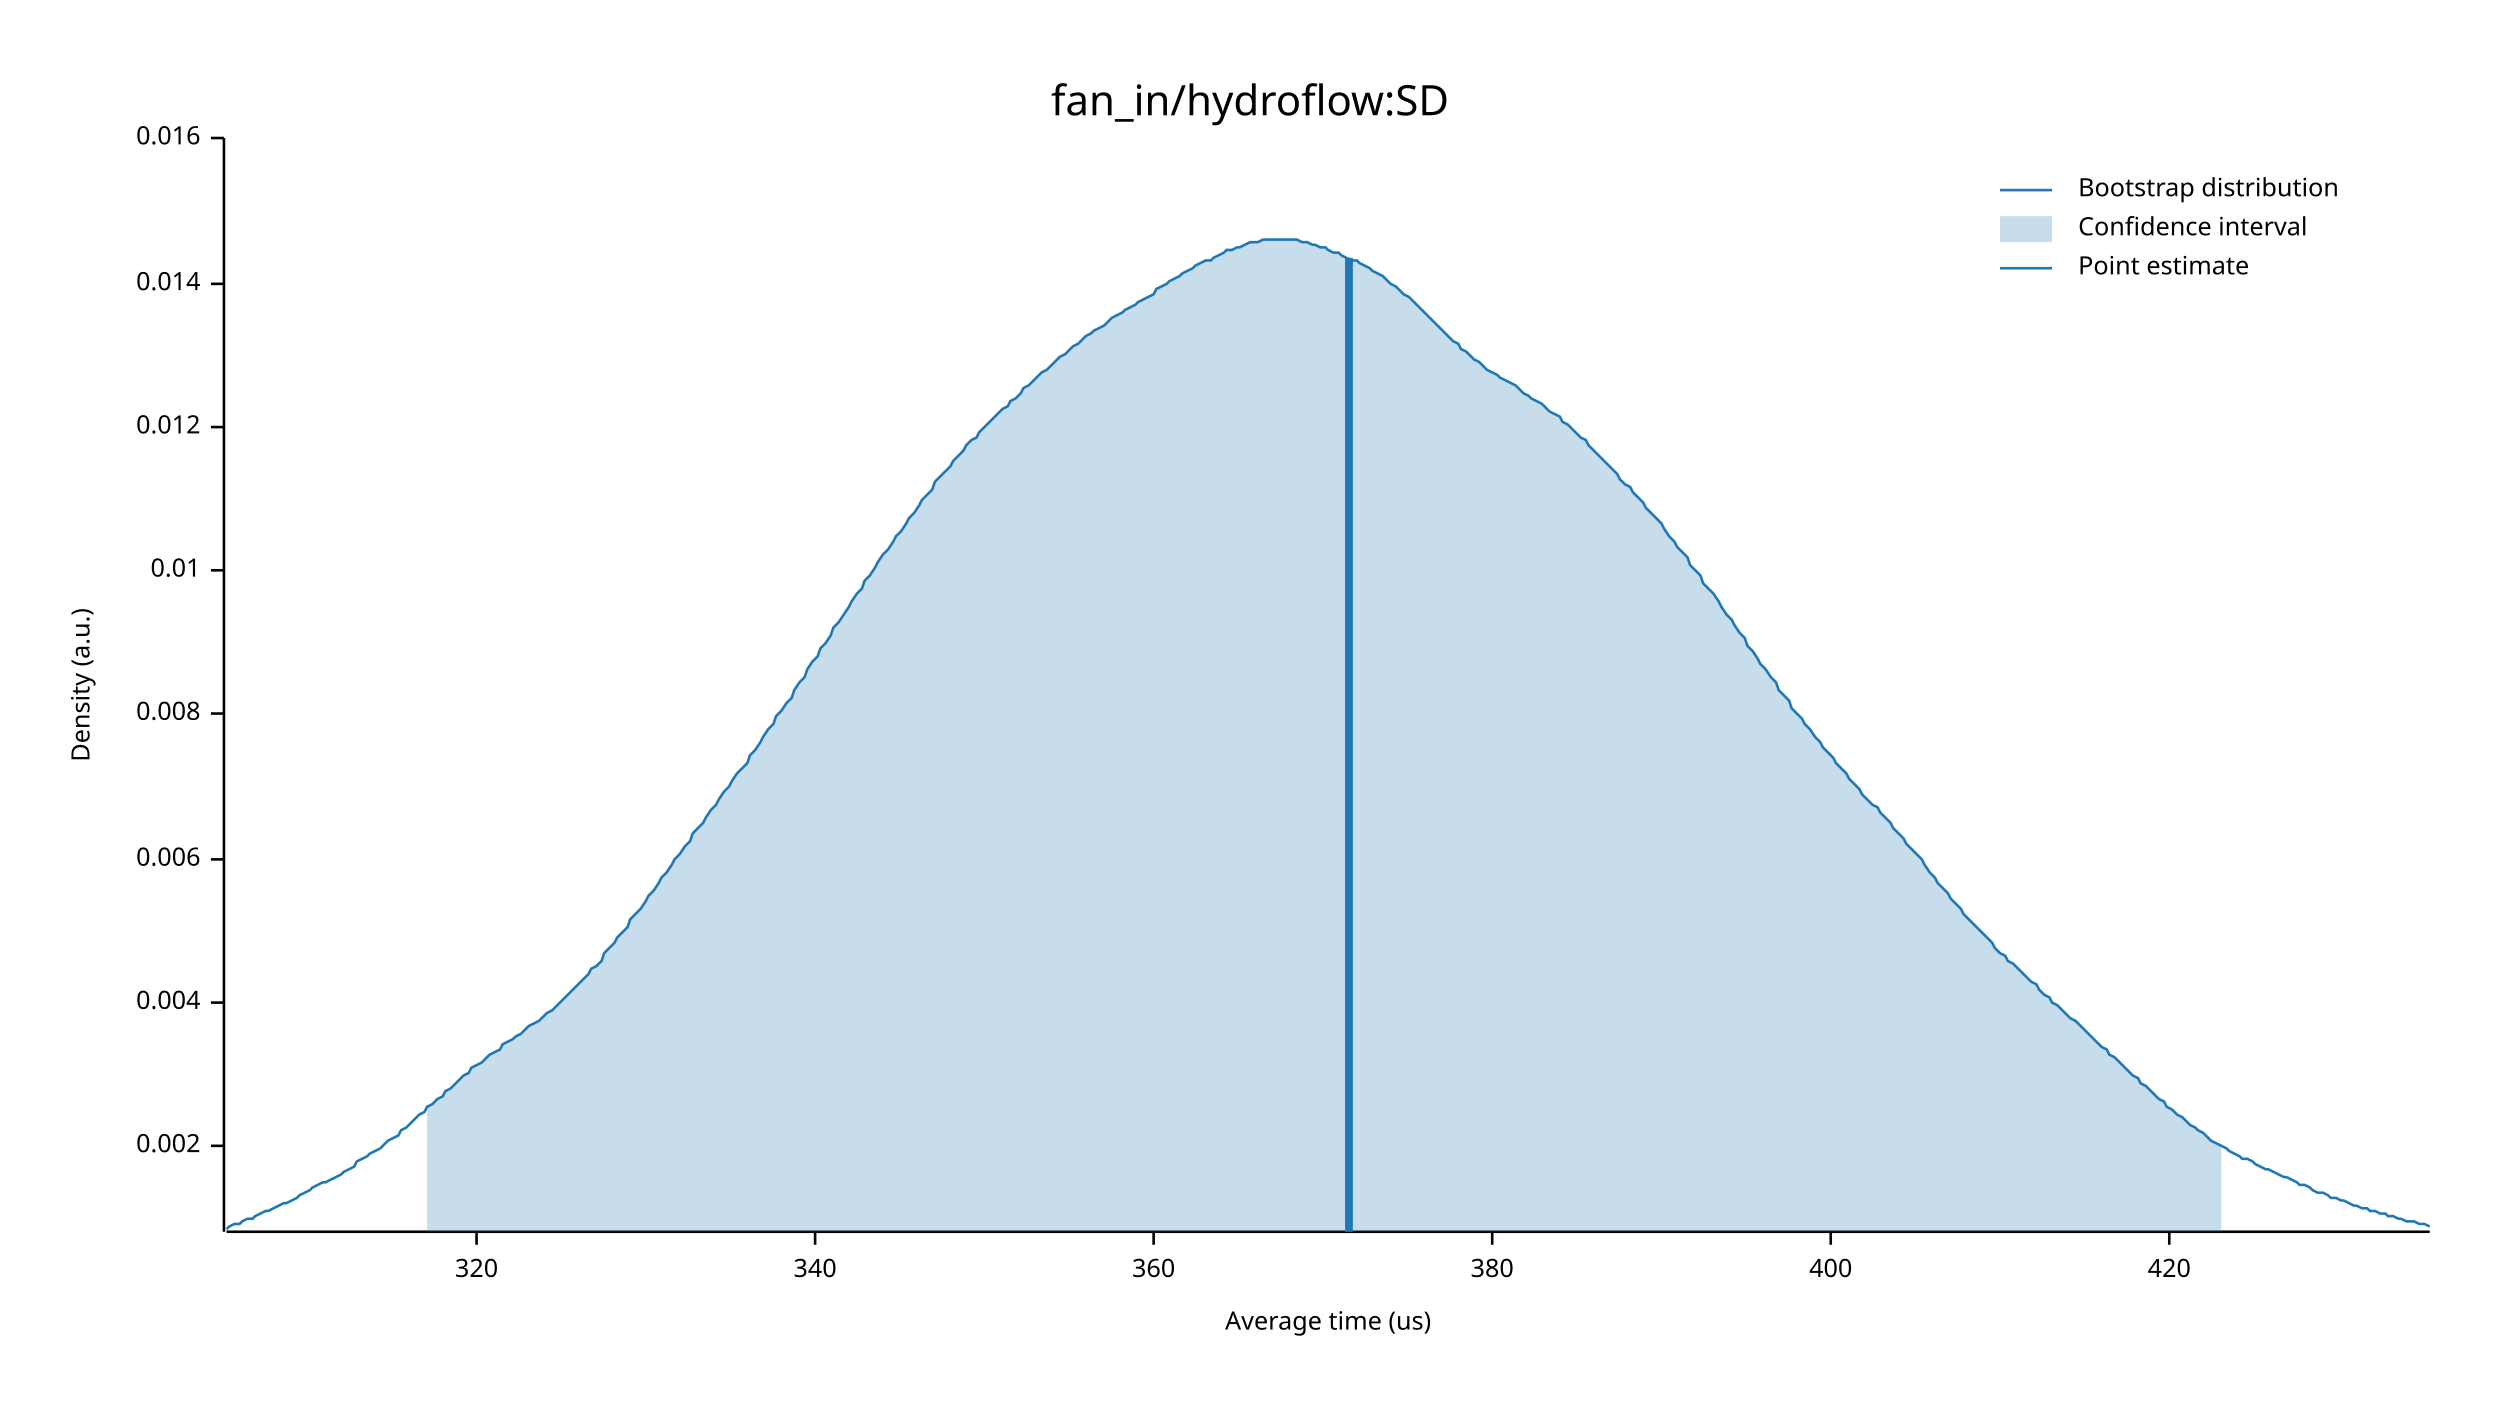
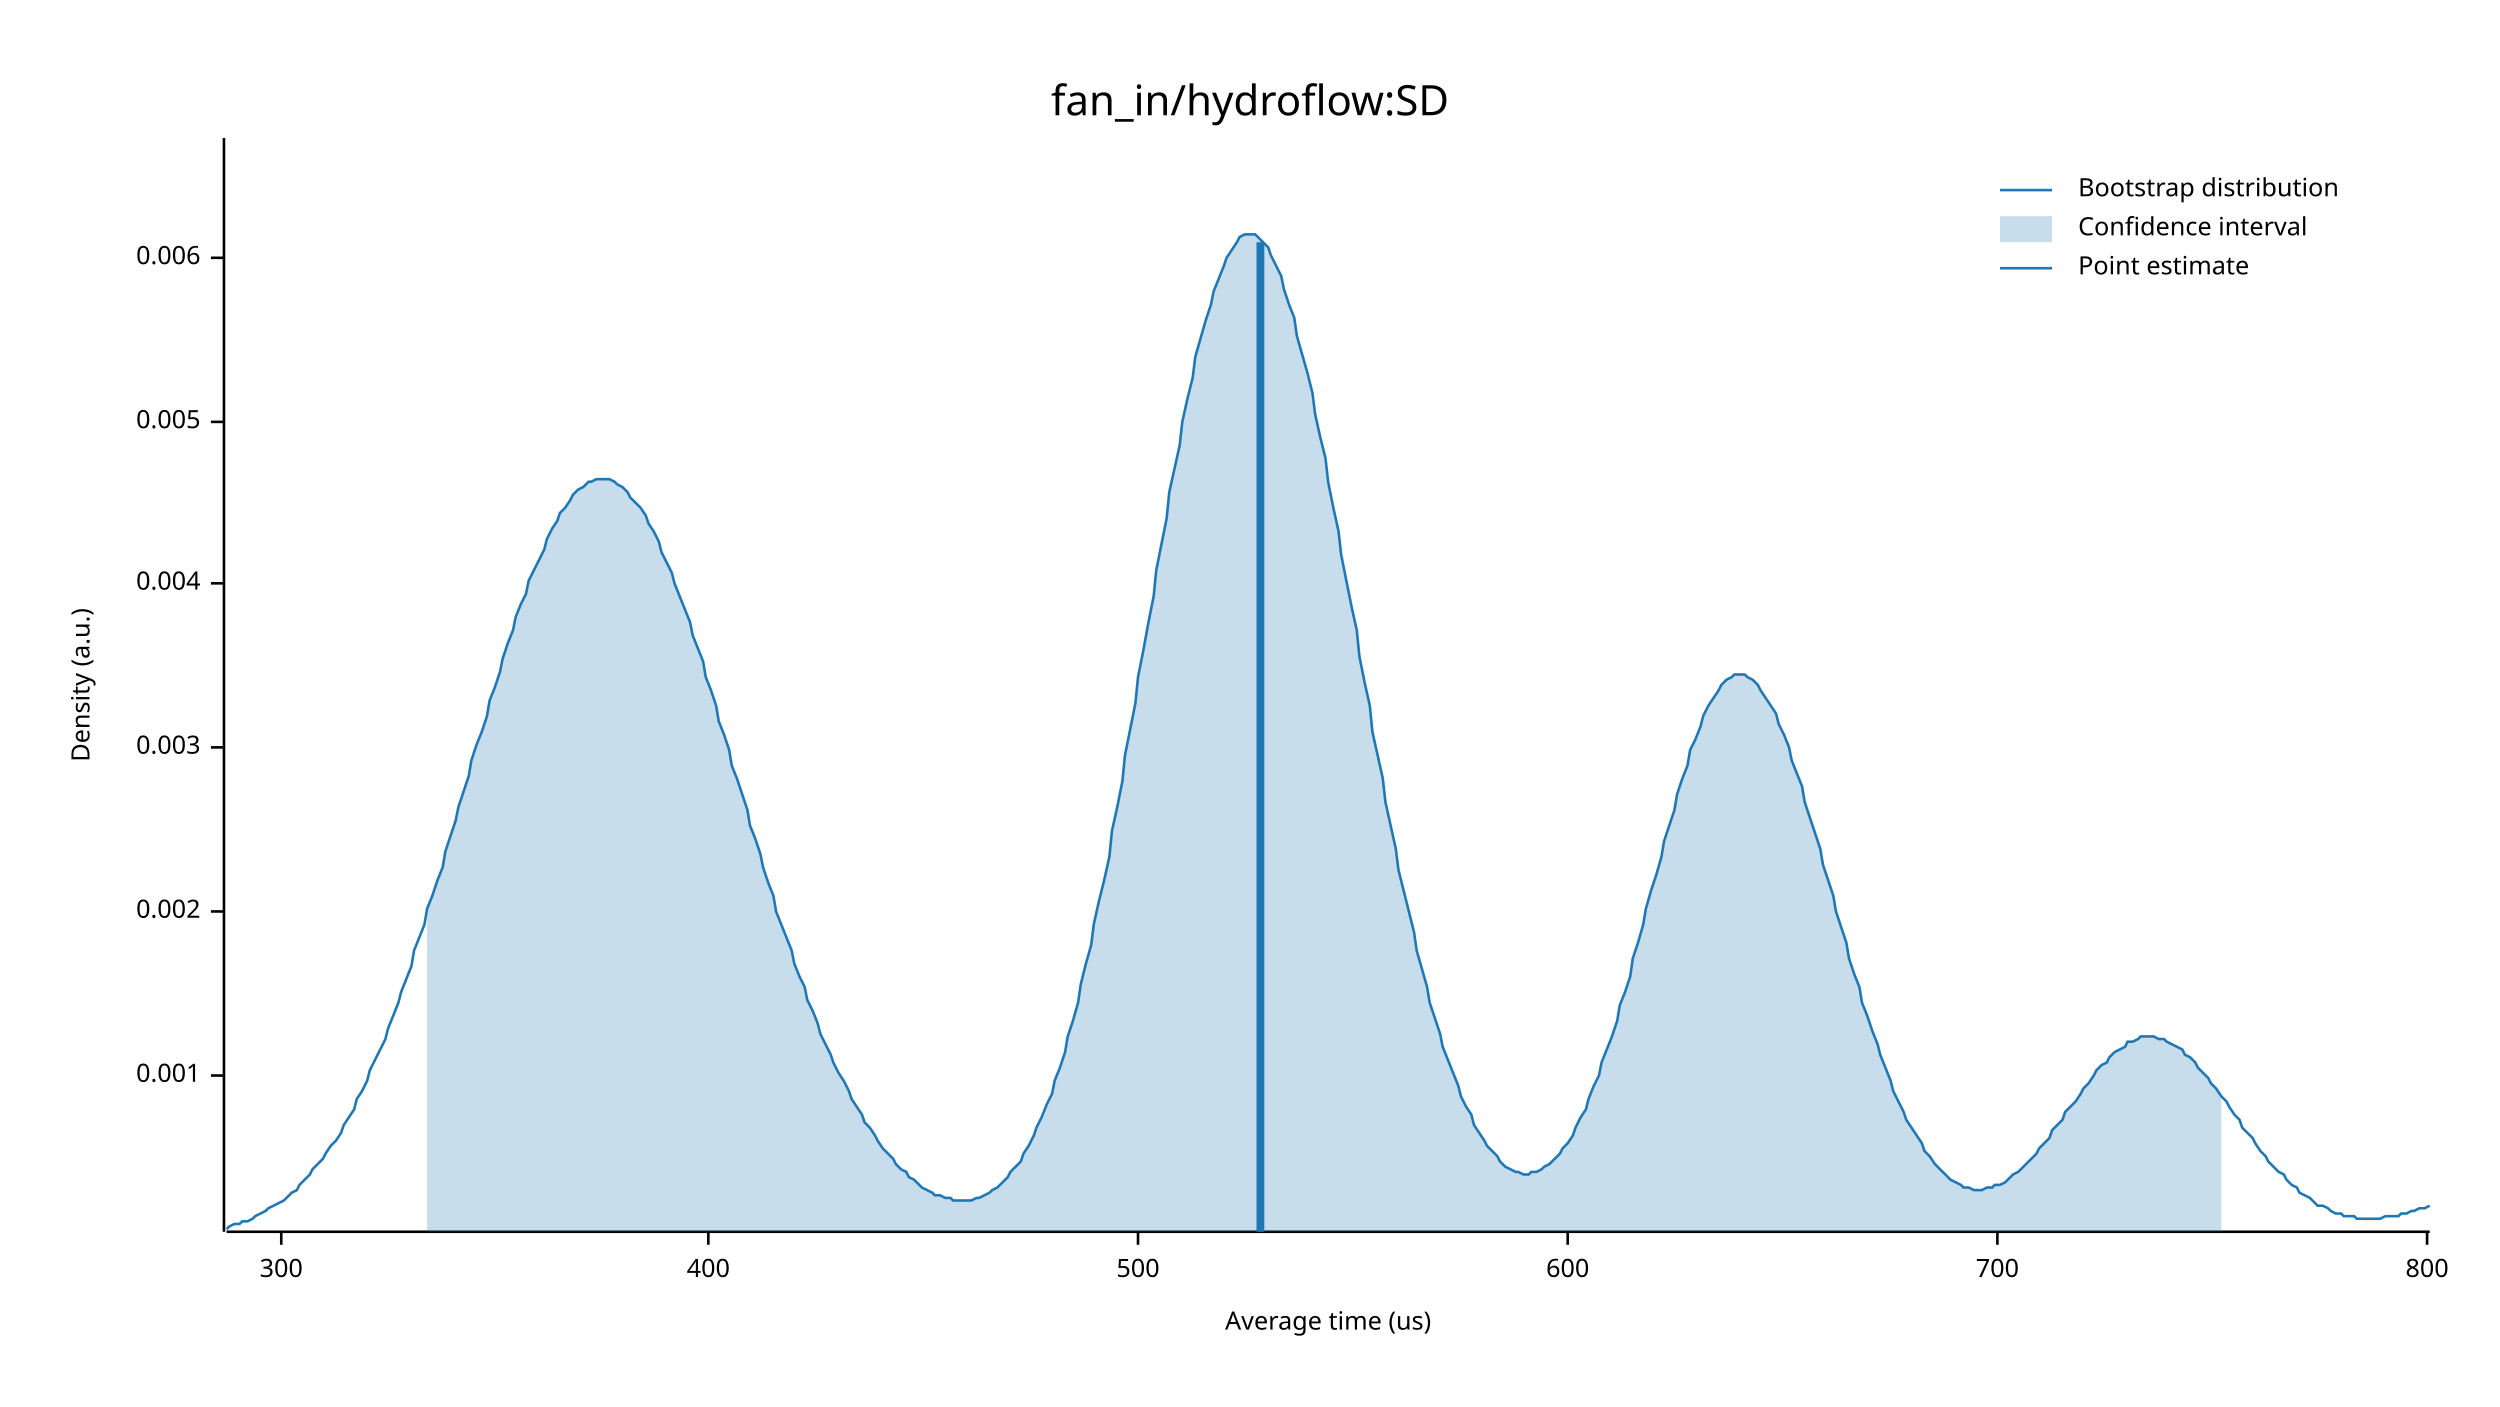
<svg xmlns="http://www.w3.org/2000/svg" width="960" height="540" viewBox="0 0 960 540">
  <text x="480" y="32" dy="0.76em" text-anchor="middle" font-family="sans-serif" font-size="16.129" opacity="1" fill="#000000">
fan_in/hydroflow:SD
</text>
  <text x="27" y="263" dy="0.76em" text-anchor="middle" font-family="sans-serif" font-size="9.677" opacity="1" fill="#000000" transform="rotate(270, 27, 263)">
Density (a.u.)
</text>
  <text x="510" y="513" dy="-0.5ex" text-anchor="middle" font-family="sans-serif" font-size="9.677" opacity="1" fill="#000000">
Average time (us)
</text>
  <polyline fill="none" opacity="1" stroke="#000000" stroke-width="1" points="86,53 86,473 " />
-   <text x="77" y="440" dy="0.5ex" text-anchor="end" font-family="sans-serif" font-size="9.677" opacity="1" fill="#000000">
+   <text x="77" y="413" dy="0.5ex" text-anchor="end" font-family="sans-serif" font-size="9.677" opacity="1" fill="#000000">
+ 0.001
+ </text>
+   <polyline fill="none" opacity="1" stroke="#000000" stroke-width="1" points="81,413 86,413 " />
+   <text x="77" y="350" dy="0.5ex" text-anchor="end" font-family="sans-serif" font-size="9.677" opacity="1" fill="#000000">
0.002
</text>
-   <polyline fill="none" opacity="1" stroke="#000000" stroke-width="1" points="81,440 86,440 " />
-   <text x="77" y="385" dy="0.5ex" text-anchor="end" font-family="sans-serif" font-size="9.677" opacity="1" fill="#000000">
+   <polyline fill="none" opacity="1" stroke="#000000" stroke-width="1" points="81,350 86,350 " />
+   <text x="77" y="287" dy="0.5ex" text-anchor="end" font-family="sans-serif" font-size="9.677" opacity="1" fill="#000000">
+ 0.003
+ </text>
+   <polyline fill="none" opacity="1" stroke="#000000" stroke-width="1" points="81,287 86,287 " />
+   <text x="77" y="224" dy="0.5ex" text-anchor="end" font-family="sans-serif" font-size="9.677" opacity="1" fill="#000000">
0.004
</text>
-   <polyline fill="none" opacity="1" stroke="#000000" stroke-width="1" points="81,385 86,385 " />
-   <text x="77" y="330" dy="0.5ex" text-anchor="end" font-family="sans-serif" font-size="9.677" opacity="1" fill="#000000">
+   <polyline fill="none" opacity="1" stroke="#000000" stroke-width="1" points="81,224 86,224 " />
+   <text x="77" y="162" dy="0.5ex" text-anchor="end" font-family="sans-serif" font-size="9.677" opacity="1" fill="#000000">
+ 0.005
+ </text>
+   <polyline fill="none" opacity="1" stroke="#000000" stroke-width="1" points="81,162 86,162 " />
+   <text x="77" y="99" dy="0.5ex" text-anchor="end" font-family="sans-serif" font-size="9.677" opacity="1" fill="#000000">
0.006
</text>
-   <polyline fill="none" opacity="1" stroke="#000000" stroke-width="1" points="81,330 86,330 " />
-   <text x="77" y="274" dy="0.5ex" text-anchor="end" font-family="sans-serif" font-size="9.677" opacity="1" fill="#000000">
- 0.008
+   <polyline fill="none" opacity="1" stroke="#000000" stroke-width="1" points="81,99 86,99 " />
+   <polyline fill="none" opacity="1" stroke="#000000" stroke-width="1" points="87,473 933,473 " />
+   <text x="108" y="483" dy="0.76em" text-anchor="middle" font-family="sans-serif" font-size="9.677" opacity="1" fill="#000000">
+ 300
</text>
-   <polyline fill="none" opacity="1" stroke="#000000" stroke-width="1" points="81,274 86,274 " />
-   <text x="77" y="219" dy="0.5ex" text-anchor="end" font-family="sans-serif" font-size="9.677" opacity="1" fill="#000000">
- 0.01
- </text>
-   <polyline fill="none" opacity="1" stroke="#000000" stroke-width="1" points="81,219 86,219 " />
-   <text x="77" y="164" dy="0.5ex" text-anchor="end" font-family="sans-serif" font-size="9.677" opacity="1" fill="#000000">
- 0.012
- </text>
-   <polyline fill="none" opacity="1" stroke="#000000" stroke-width="1" points="81,164 86,164 " />
-   <text x="77" y="109" dy="0.5ex" text-anchor="end" font-family="sans-serif" font-size="9.677" opacity="1" fill="#000000">
- 0.014
- </text>
-   <polyline fill="none" opacity="1" stroke="#000000" stroke-width="1" points="81,109 86,109 " />
-   <text x="77" y="53" dy="0.5ex" text-anchor="end" font-family="sans-serif" font-size="9.677" opacity="1" fill="#000000">
- 0.016
- </text>
-   <polyline fill="none" opacity="1" stroke="#000000" stroke-width="1" points="81,53 86,53 " />
-   <polyline fill="none" opacity="1" stroke="#000000" stroke-width="1" points="87,473 933,473 " />
-   <text x="183" y="483" dy="0.76em" text-anchor="middle" font-family="sans-serif" font-size="9.677" opacity="1" fill="#000000">
- 320
- </text>
-   <polyline fill="none" opacity="1" stroke="#000000" stroke-width="1" points="183,473 183,478 " />
-   <text x="313" y="483" dy="0.76em" text-anchor="middle" font-family="sans-serif" font-size="9.677" opacity="1" fill="#000000">
- 340
- </text>
-   <polyline fill="none" opacity="1" stroke="#000000" stroke-width="1" points="313,473 313,478 " />
-   <text x="443" y="483" dy="0.76em" text-anchor="middle" font-family="sans-serif" font-size="9.677" opacity="1" fill="#000000">
- 360
- </text>
-   <polyline fill="none" opacity="1" stroke="#000000" stroke-width="1" points="443,473 443,478 " />
-   <text x="573" y="483" dy="0.76em" text-anchor="middle" font-family="sans-serif" font-size="9.677" opacity="1" fill="#000000">
- 380
- </text>
-   <polyline fill="none" opacity="1" stroke="#000000" stroke-width="1" points="573,473 573,478 " />
-   <text x="703" y="483" dy="0.76em" text-anchor="middle" font-family="sans-serif" font-size="9.677" opacity="1" fill="#000000">
+   <polyline fill="none" opacity="1" stroke="#000000" stroke-width="1" points="108,473 108,478 " />
+   <text x="272" y="483" dy="0.76em" text-anchor="middle" font-family="sans-serif" font-size="9.677" opacity="1" fill="#000000">
400
</text>
-   <polyline fill="none" opacity="1" stroke="#000000" stroke-width="1" points="703,473 703,478 " />
-   <text x="833" y="483" dy="0.76em" text-anchor="middle" font-family="sans-serif" font-size="9.677" opacity="1" fill="#000000">
- 420
+   <polyline fill="none" opacity="1" stroke="#000000" stroke-width="1" points="272,473 272,478 " />
+   <text x="437" y="483" dy="0.76em" text-anchor="middle" font-family="sans-serif" font-size="9.677" opacity="1" fill="#000000">
+ 500
</text>
-   <polyline fill="none" opacity="1" stroke="#000000" stroke-width="1" points="833,473 833,478 " />
-   <polyline fill="none" opacity="1" stroke="#1F78B4" stroke-width="1" points="87,472 88,471 90,470 92,470 93,469 95,468 97,468 98,467 100,466 102,465 103,465 105,464 107,463 109,462 110,462 112,461 114,460 115,459 117,458 119,457 120,456 122,455 124,454 125,454 127,453 129,452 131,451 132,450 134,449 136,448 137,446 139,445 141,444 142,443 144,442 146,441 148,439 149,438 151,437 153,436 154,434 156,433 158,431 159,430 161,428 163,427 164,425 166,424 168,422 170,421 171,419 173,418 175,416 176,415 178,413 180,412 181,410 183,409 185,408 187,406 188,405 190,404 192,403 193,401 195,400 197,399 198,398 200,397 202,395 203,394 205,393 207,392 209,390 210,389 212,388 214,386 215,385 217,383 219,381 220,380 222,378 224,376 226,374 227,372 229,371 231,369 232,366 234,364 236,362 237,360 239,358 241,356 242,353 244,351 246,349 248,346 249,344 251,342 253,339 254,337 256,335 258,332 259,330 261,328 263,325 265,323 266,320 268,318 270,316 271,314 273,311 275,309 276,307 278,304 280,302 281,300 283,297 285,295 287,293 288,290 290,288 292,285 293,283 295,280 297,278 298,275 300,273 302,270 304,268 305,265 307,262 309,260 310,257 312,254 314,252 315,249 317,247 319,244 320,241 322,239 324,236 326,233 327,231 329,228 331,226 332,223 334,221 336,218 337,216 339,213 341,211 343,208 344,206 346,204 348,201 349,199 351,197 353,194 354,192 356,190 358,188 359,185 361,183 363,181 365,179 366,177 368,175 370,173 371,171 373,169 375,168 376,166 378,164 380,162 381,161 383,159 385,157 387,156 388,154 390,153 392,151 393,149 395,148 397,146 398,145 400,143 402,142 404,140 405,139 407,137 409,136 410,135 412,133 414,132 415,131 417,129 419,128 420,127 422,126 424,125 426,123 427,122 429,121 431,120 432,119 434,118 436,117 437,116 439,115 441,114 443,113 444,111 446,110 448,109 449,108 451,107 453,106 454,105 456,104 458,103 459,102 461,101 463,100 465,100 466,99 468,98 470,97 471,96 473,96 475,95 476,95 478,94 480,93 482,93 483,93 485,92 487,92 488,92 490,92 492,92 493,92 495,92 497,92 498,92 500,93 502,93 504,94 505,94 507,95 509,95 510,96 512,97 514,97 515,98 517,99 519,100 521,100 522,101 524,102 526,103 527,104 529,105 531,106 532,107 534,109 536,110 537,111 539,113 541,114 543,116 544,117 546,119 548,121 549,122 551,124 553,126 554,127 556,129 558,131 560,132 561,134 563,135 565,137 566,138 568,139 570,141 571,142 573,143 575,144 576,145 578,146 580,147 582,148 583,149 585,151 587,152 588,153 590,154 592,155 593,156 595,158 597,159 599,160 600,162 602,163 604,165 605,166 607,168 609,169 610,171 612,173 614,175 615,176 617,178 619,180 621,182 622,184 624,186 626,187 627,189 629,191 631,193 632,195 634,197 636,199 638,201 639,203 641,206 643,208 644,210 646,212 648,214 649,217 651,219 653,221 654,224 656,226 658,228 660,231 661,233 663,236 665,238 666,240 668,243 670,245 671,248 673,250 675,253 676,255 678,257 680,260 682,262 683,265 685,267 687,269 688,272 690,274 692,276 693,278 695,280 697,283 699,285 700,287 702,289 704,291 705,293 707,295 709,297 710,299 712,301 714,303 715,305 717,307 719,309 721,310 722,312 724,314 726,316 727,318 729,320 731,322 732,324 734,326 736,328 738,330 739,332 741,335 743,337 744,339 746,341 748,343 749,345 751,347 753,349 754,351 756,353 758,355 760,357 761,358 763,360 765,362 766,364 768,366 770,367 771,369 773,370 775,372 777,374 778,375 780,377 782,378 783,380 785,382 787,383 788,385 790,386 792,388 793,389 795,391 797,392 799,394 800,395 802,397 804,399 805,400 807,402 809,403 810,405 812,406 814,408 816,410 817,411 819,413 821,414 822,416 824,417 826,419 827,420 829,422 831,423 832,425 834,426 836,428 838,429 839,430 841,432 843,433 844,434 846,435 848,437 849,438 851,439 853,440 855,441 856,442 858,443 860,444 861,445 863,445 865,446 866,447 868,448 870,449 871,449 873,450 875,451 877,452 878,452 880,453 882,454 883,455 885,455 887,456 888,457 890,458 892,458 894,459 895,460 897,460 899,461 900,461 902,462 904,463 905,463 907,464 909,464 910,465 912,465 914,466 916,466 917,467 919,467 921,468 922,468 924,469 926,469 927,469 929,470 931,470 933,471 " />
-   <polygon opacity="0.25" fill="#1F78B4" points="164,425 166,424 168,422 170,421 171,419 173,418 175,416 176,415 178,413 180,412 181,410 183,409 185,408 187,406 188,405 190,404 192,403 193,401 195,400 197,399 198,398 200,397 202,395 203,394 205,393 207,392 209,390 210,389 212,388 214,386 215,385 217,383 219,381 220,380 222,378 224,376 226,374 227,372 229,371 231,369 232,366 234,364 236,362 237,360 239,358 241,356 242,353 244,351 246,349 248,346 249,344 251,342 253,339 254,337 256,335 258,332 259,330 261,328 263,325 265,323 266,320 268,318 270,316 271,314 273,311 275,309 276,307 278,304 280,302 281,300 283,297 285,295 287,293 288,290 290,288 292,285 293,283 295,280 297,278 298,275 300,273 302,270 304,268 305,265 307,262 309,260 310,257 312,254 314,252 315,249 317,247 319,244 320,241 322,239 324,236 326,233 327,231 329,228 331,226 332,223 334,221 336,218 337,216 339,213 341,211 343,208 344,206 346,204 348,201 349,199 351,197 353,194 354,192 356,190 358,188 359,185 361,183 363,181 365,179 366,177 368,175 370,173 371,171 373,169 375,168 376,166 378,164 380,162 381,161 383,159 385,157 387,156 388,154 390,153 392,151 393,149 395,148 397,146 398,145 400,143 402,142 404,140 405,139 407,137 409,136 410,135 412,133 414,132 415,131 417,129 419,128 420,127 422,126 424,125 426,123 427,122 429,121 431,120 432,119 434,118 436,117 437,116 439,115 441,114 443,113 444,111 446,110 448,109 449,108 451,107 453,106 454,105 456,104 458,103 459,102 461,101 463,100 465,100 466,99 468,98 470,97 471,96 473,96 475,95 476,95 478,94 480,93 482,93 483,93 485,92 487,92 488,92 490,92 492,92 493,92 495,92 497,92 498,92 500,93 502,93 504,94 505,94 507,95 509,95 510,96 512,97 514,97 515,98 517,99 519,100 521,100 522,101 524,102 526,103 527,104 529,105 531,106 532,107 534,109 536,110 537,111 539,113 541,114 543,116 544,117 546,119 548,121 549,122 551,124 553,126 554,127 556,129 558,131 560,132 561,134 563,135 565,137 566,138 568,139 570,141 571,142 573,143 575,144 576,145 578,146 580,147 582,148 583,149 585,151 587,152 588,153 590,154 592,155 593,156 595,158 597,159 599,160 600,162 602,163 604,165 605,166 607,168 609,169 610,171 612,173 614,175 615,176 617,178 619,180 621,182 622,184 624,186 626,187 627,189 629,191 631,193 632,195 634,197 636,199 638,201 639,203 641,206 643,208 644,210 646,212 648,214 649,217 651,219 653,221 654,224 656,226 658,228 660,231 661,233 663,236 665,238 666,240 668,243 670,245 671,248 673,250 675,253 676,255 678,257 680,260 682,262 683,265 685,267 687,269 688,272 690,274 692,276 693,278 695,280 697,283 699,285 700,287 702,289 704,291 705,293 707,295 709,297 710,299 712,301 714,303 715,305 717,307 719,309 721,310 722,312 724,314 726,316 727,318 729,320 731,322 732,324 734,326 736,328 738,330 739,332 741,335 743,337 744,339 746,341 748,343 749,345 751,347 753,349 754,351 756,353 758,355 760,357 761,358 763,360 765,362 766,364 768,366 770,367 771,369 773,370 775,372 777,374 778,375 780,377 782,378 783,380 785,382 787,383 788,385 790,386 792,388 793,389 795,391 797,392 799,394 800,395 802,397 804,399 805,400 807,402 809,403 810,405 812,406 814,408 816,410 817,411 819,413 821,414 822,416 824,417 826,419 827,420 829,422 831,423 832,425 834,426 836,428 838,429 839,430 841,432 843,433 844,434 846,435 848,437 849,438 851,439 853,440 853,473 164,473 " />
-   <polyline fill="none" opacity="1" stroke="#1F78B4" stroke-width="3" points="518,473 518,99 " />
+   <polyline fill="none" opacity="1" stroke="#000000" stroke-width="1" points="437,473 437,478 " />
+   <text x="602" y="483" dy="0.76em" text-anchor="middle" font-family="sans-serif" font-size="9.677" opacity="1" fill="#000000">
+ 600
+ </text>
+   <polyline fill="none" opacity="1" stroke="#000000" stroke-width="1" points="602,473 602,478 " />
+   <text x="767" y="483" dy="0.76em" text-anchor="middle" font-family="sans-serif" font-size="9.677" opacity="1" fill="#000000">
+ 700
+ </text>
+   <polyline fill="none" opacity="1" stroke="#000000" stroke-width="1" points="767,473 767,478 " />
+   <text x="932" y="483" dy="0.76em" text-anchor="middle" font-family="sans-serif" font-size="9.677" opacity="1" fill="#000000">
+ 800
+ </text>
+   <polyline fill="none" opacity="1" stroke="#000000" stroke-width="1" points="932,473 932,478 " />
+   <polyline fill="none" opacity="1" stroke="#1F78B4" stroke-width="1" points="87,472 88,471 90,470 92,470 93,469 95,469 97,468 98,467 100,466 102,465 103,464 105,463 107,462 109,461 110,460 112,458 114,457 115,455 117,453 119,451 120,449 122,447 124,445 125,443 127,440 129,438 131,435 132,432 134,429 136,426 137,422 139,419 141,415 142,411 144,407 146,403 148,399 149,395 151,390 153,385 154,381 156,376 158,371 159,365 161,360 163,355 164,349 166,344 168,338 170,333 171,327 173,321 175,315 176,310 178,304 180,298 181,292 183,286 185,281 187,275 188,269 190,264 192,258 193,253 195,247 197,242 198,237 200,232 202,228 203,223 205,219 207,215 209,211 210,207 212,203 214,200 215,197 217,195 219,192 220,190 222,188 224,187 226,185 227,185 229,184 231,184 232,184 234,184 236,185 237,186 239,187 241,189 242,191 244,193 246,195 248,198 249,201 251,204 253,208 254,212 256,216 258,220 259,224 261,229 263,234 265,239 266,244 268,249 270,254 271,260 273,265 275,271 276,277 278,282 280,288 281,294 283,299 285,305 287,311 288,317 290,322 292,328 293,333 295,339 297,344 298,350 300,355 302,360 304,365 305,370 307,375 309,379 310,384 312,388 314,393 315,397 317,401 319,405 320,408 322,412 324,415 326,419 327,422 329,425 331,428 332,431 334,433 336,436 337,438 339,441 341,443 343,445 344,447 346,449 348,450 349,452 351,453 353,455 354,456 356,457 358,458 359,459 361,459 363,460 365,460 366,461 368,461 370,461 371,461 373,461 375,460 376,460 378,459 380,458 381,457 383,456 385,454 387,452 388,450 390,448 392,446 393,443 395,440 397,436 398,433 400,429 402,424 404,420 405,415 407,410 409,404 410,398 412,392 414,385 415,378 417,370 419,363 420,355 422,346 424,338 426,329 427,319 429,310 431,300 432,290 434,280 436,270 437,260 439,250 441,239 443,229 444,219 446,209 448,199 449,189 451,180 453,171 454,162 456,153 458,145 459,137 461,130 463,123 465,117 466,112 468,107 470,102 471,99 473,96 475,93 476,91 478,90 480,90 482,90 483,91 485,93 487,95 488,98 490,102 492,106 493,111 495,117 497,122 498,129 500,136 502,143 504,151 505,159 507,168 509,176 510,185 512,195 514,204 515,213 517,223 519,233 521,242 522,252 524,262 526,271 527,281 529,290 531,299 532,308 534,317 536,326 537,334 539,342 541,350 543,358 544,365 546,372 548,379 549,385 551,391 553,397 554,402 556,407 558,412 560,417 561,421 563,425 565,428 566,432 568,435 570,438 571,440 573,442 575,444 576,446 578,448 580,449 582,450 583,450 585,451 587,451 588,450 590,450 592,449 593,448 595,447 597,445 599,443 600,441 602,439 604,436 605,433 607,429 609,426 610,422 612,417 614,413 615,408 617,403 619,398 621,392 622,386 624,381 626,375 627,368 629,362 631,355 632,349 634,342 636,336 638,329 639,323 641,317 643,311 644,305 646,299 648,294 649,288 651,284 653,279 654,275 656,271 658,268 660,265 661,263 663,261 665,260 666,259 668,259 670,259 671,260 673,261 675,263 676,265 678,268 680,271 682,274 683,278 685,282 687,287 688,292 690,297 692,302 693,308 695,314 697,320 699,326 700,332 702,338 704,344 705,350 707,356 709,362 710,368 712,374 714,379 715,385 717,390 719,396 721,401 722,405 724,410 726,415 727,419 729,423 731,427 732,430 734,433 736,436 738,439 739,442 741,444 743,447 744,448 746,450 748,452 749,453 751,454 753,455 754,456 756,456 758,457 760,457 761,457 763,456 765,456 766,455 768,455 770,454 771,453 773,451 775,450 777,448 778,447 780,445 782,443 783,441 785,439 787,437 788,434 790,432 792,430 793,427 795,425 797,423 799,420 800,418 802,416 804,413 805,411 807,409 809,408 810,406 812,404 814,403 816,402 817,400 819,400 821,399 822,398 824,398 826,398 827,398 829,399 831,399 832,400 834,401 836,402 838,403 839,405 841,406 843,408 844,410 846,412 848,414 849,416 851,418 853,421 855,423 856,425 858,428 860,430 861,433 863,435 865,437 866,439 868,442 870,444 871,446 873,448 875,450 877,451 878,453 880,455 882,456 883,458 885,459 887,460 888,461 890,463 892,463 894,464 895,465 897,466 899,466 900,467 902,467 904,467 905,468 907,468 909,468 910,468 912,468 914,468 916,467 917,467 919,467 921,467 922,466 924,466 926,465 927,465 929,464 931,464 933,463 " />
+   <polygon opacity="0.25" fill="#1F78B4" points="164,349 166,344 168,338 170,333 171,327 173,321 175,315 176,310 178,304 180,298 181,292 183,286 185,281 187,275 188,269 190,264 192,258 193,253 195,247 197,242 198,237 200,232 202,228 203,223 205,219 207,215 209,211 210,207 212,203 214,200 215,197 217,195 219,192 220,190 222,188 224,187 226,185 227,185 229,184 231,184 232,184 234,184 236,185 237,186 239,187 241,189 242,191 244,193 246,195 248,198 249,201 251,204 253,208 254,212 256,216 258,220 259,224 261,229 263,234 265,239 266,244 268,249 270,254 271,260 273,265 275,271 276,277 278,282 280,288 281,294 283,299 285,305 287,311 288,317 290,322 292,328 293,333 295,339 297,344 298,350 300,355 302,360 304,365 305,370 307,375 309,379 310,384 312,388 314,393 315,397 317,401 319,405 320,408 322,412 324,415 326,419 327,422 329,425 331,428 332,431 334,433 336,436 337,438 339,441 341,443 343,445 344,447 346,449 348,450 349,452 351,453 353,455 354,456 356,457 358,458 359,459 361,459 363,460 365,460 366,461 368,461 370,461 371,461 373,461 375,460 376,460 378,459 380,458 381,457 383,456 385,454 387,452 388,450 390,448 392,446 393,443 395,440 397,436 398,433 400,429 402,424 404,420 405,415 407,410 409,404 410,398 412,392 414,385 415,378 417,370 419,363 420,355 422,346 424,338 426,329 427,319 429,310 431,300 432,290 434,280 436,270 437,260 439,250 441,239 443,229 444,219 446,209 448,199 449,189 451,180 453,171 454,162 456,153 458,145 459,137 461,130 463,123 465,117 466,112 468,107 470,102 471,99 473,96 475,93 476,91 478,90 480,90 482,90 483,91 485,93 487,95 488,98 490,102 492,106 493,111 495,117 497,122 498,129 500,136 502,143 504,151 505,159 507,168 509,176 510,185 512,195 514,204 515,213 517,223 519,233 521,242 522,252 524,262 526,271 527,281 529,290 531,299 532,308 534,317 536,326 537,334 539,342 541,350 543,358 544,365 546,372 548,379 549,385 551,391 553,397 554,402 556,407 558,412 560,417 561,421 563,425 565,428 566,432 568,435 570,438 571,440 573,442 575,444 576,446 578,448 580,449 582,450 583,450 585,451 587,451 588,450 590,450 592,449 593,448 595,447 597,445 599,443 600,441 602,439 604,436 605,433 607,429 609,426 610,422 612,417 614,413 615,408 617,403 619,398 621,392 622,386 624,381 626,375 627,368 629,362 631,355 632,349 634,342 636,336 638,329 639,323 641,317 643,311 644,305 646,299 648,294 649,288 651,284 653,279 654,275 656,271 658,268 660,265 661,263 663,261 665,260 666,259 668,259 670,259 671,260 673,261 675,263 676,265 678,268 680,271 682,274 683,278 685,282 687,287 688,292 690,297 692,302 693,308 695,314 697,320 699,326 700,332 702,338 704,344 705,350 707,356 709,362 710,368 712,374 714,379 715,385 717,390 719,396 721,401 722,405 724,410 726,415 727,419 729,423 731,427 732,430 734,433 736,436 738,439 739,442 741,444 743,447 744,448 746,450 748,452 749,453 751,454 753,455 754,456 756,456 758,457 760,457 761,457 763,456 765,456 766,455 768,455 770,454 771,453 773,451 775,450 777,448 778,447 780,445 782,443 783,441 785,439 787,437 788,434 790,432 792,430 793,427 795,425 797,423 799,420 800,418 802,416 804,413 805,411 807,409 809,408 810,406 812,404 814,403 816,402 817,400 819,400 821,399 822,398 824,398 826,398 827,398 829,399 831,399 832,400 834,401 836,402 838,403 839,405 841,406 843,408 844,410 846,412 848,414 849,416 851,418 853,421 853,473 164,473 " />
+   <polyline fill="none" opacity="1" stroke="#1F78B4" stroke-width="3" points="484,473 484,93 " />
  <text x="798" y="68" dy="0.76em" text-anchor="start" font-family="sans-serif" font-size="9.677" opacity="1" fill="#000000">
Bootstrap distribution
</text>
  <text x="798" y="83" dy="0.76em" text-anchor="start" font-family="sans-serif" font-size="9.677" opacity="1" fill="#000000">
Confidence interval
</text>
  <text x="798" y="98" dy="0.76em" text-anchor="start" font-family="sans-serif" font-size="9.677" opacity="1" fill="#000000">
Point estimate
</text>
  <polyline fill="none" opacity="1" stroke="#1F78B4" stroke-width="1" points="768,73 788,73 " />
  <rect x="768" y="83" width="20" height="10" opacity="0.25" fill="#1F78B4" stroke="none" />
  <polyline fill="none" opacity="1" stroke="#1F78B4" stroke-width="1" points="768,103 788,103 " />
</svg>
